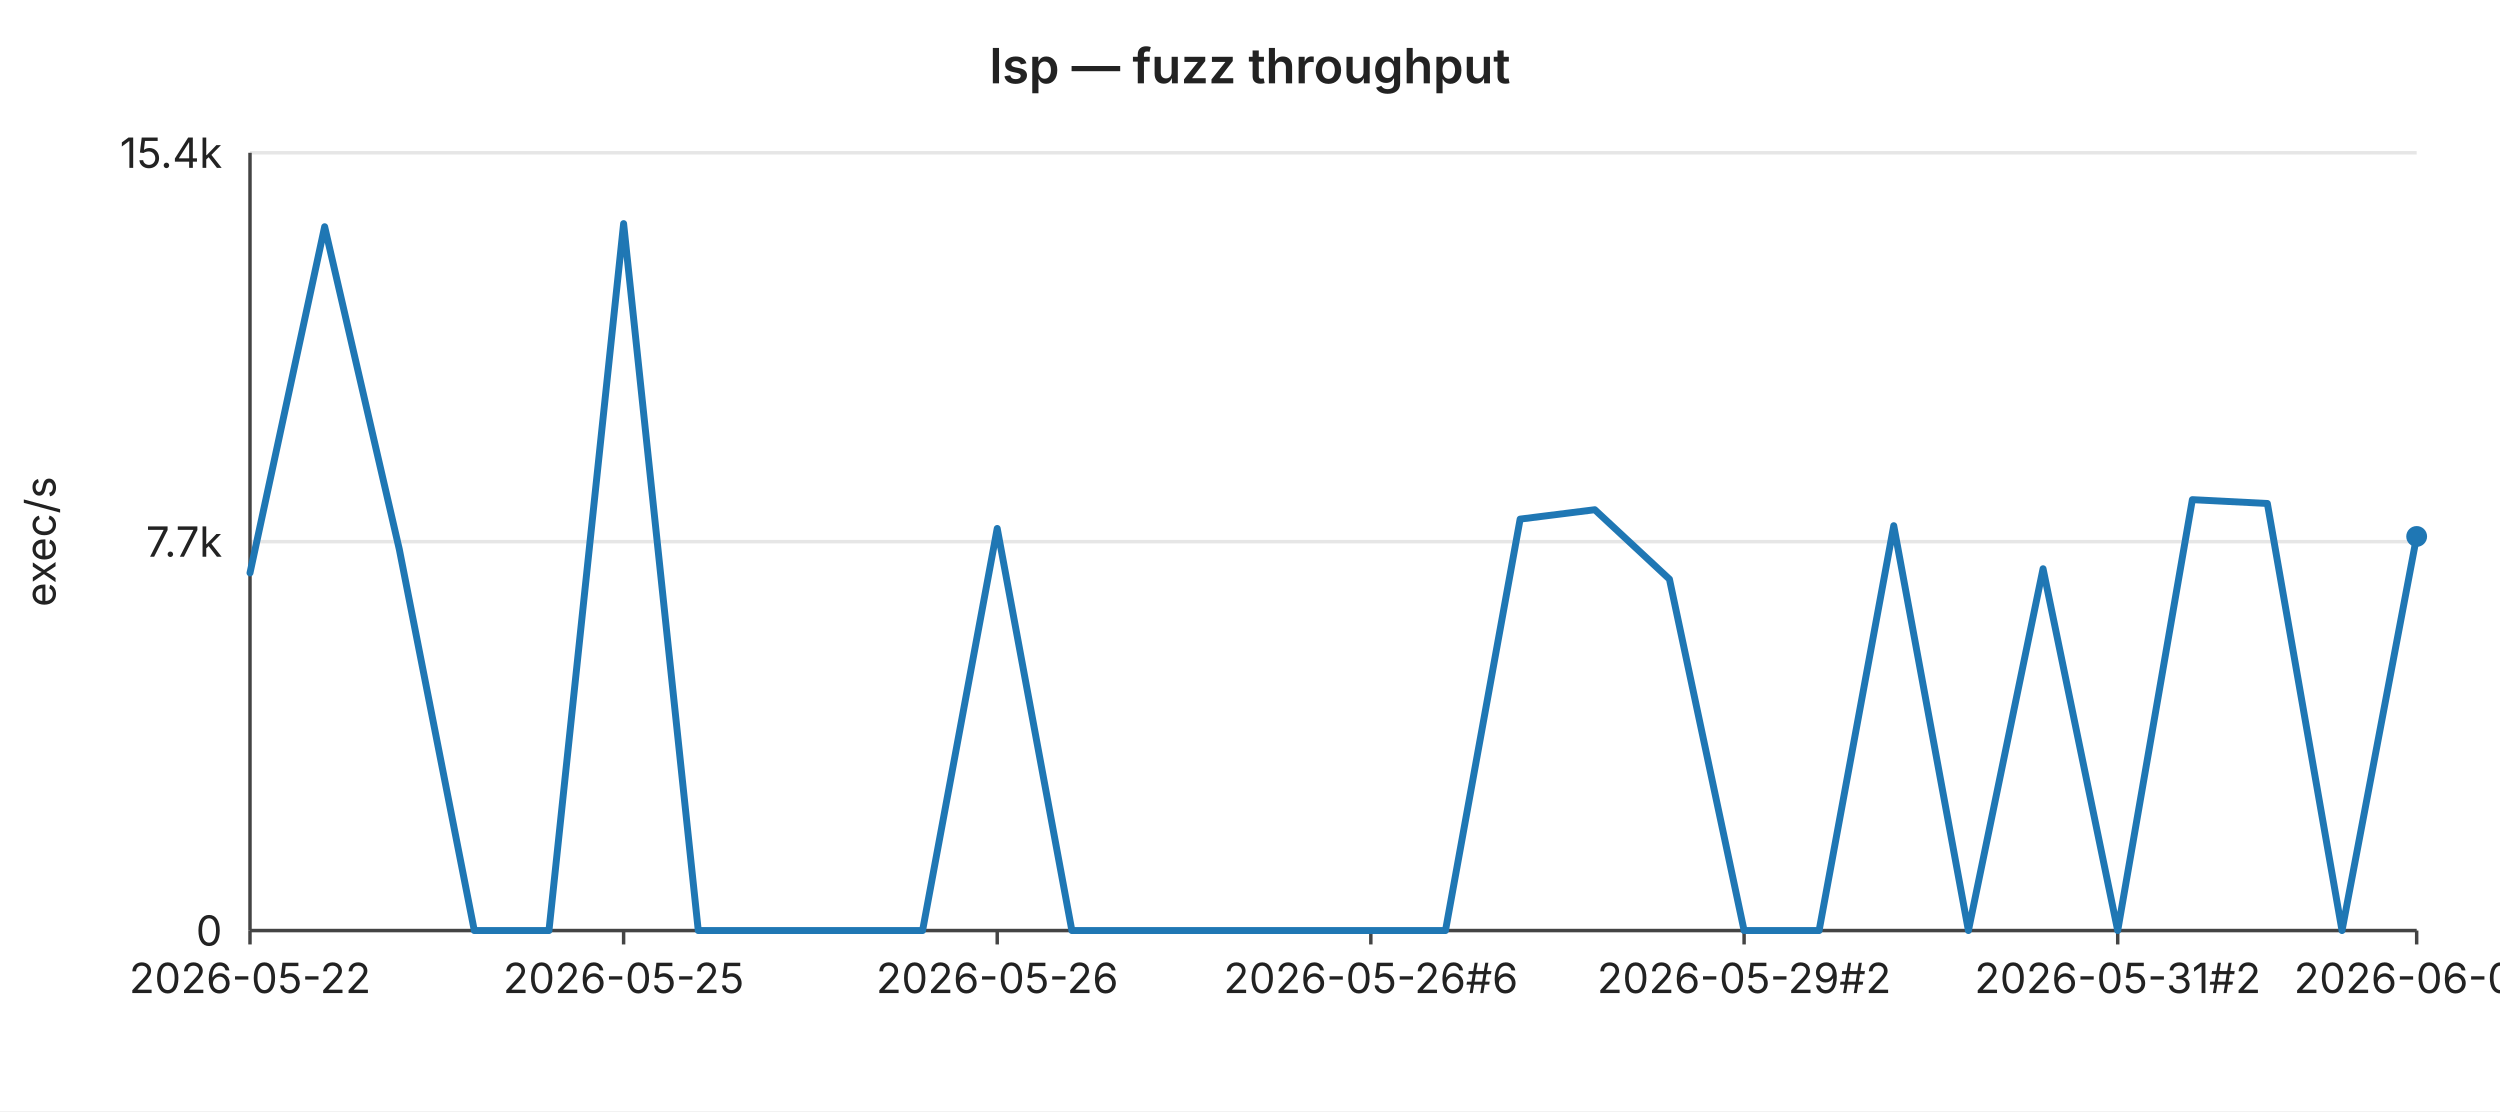
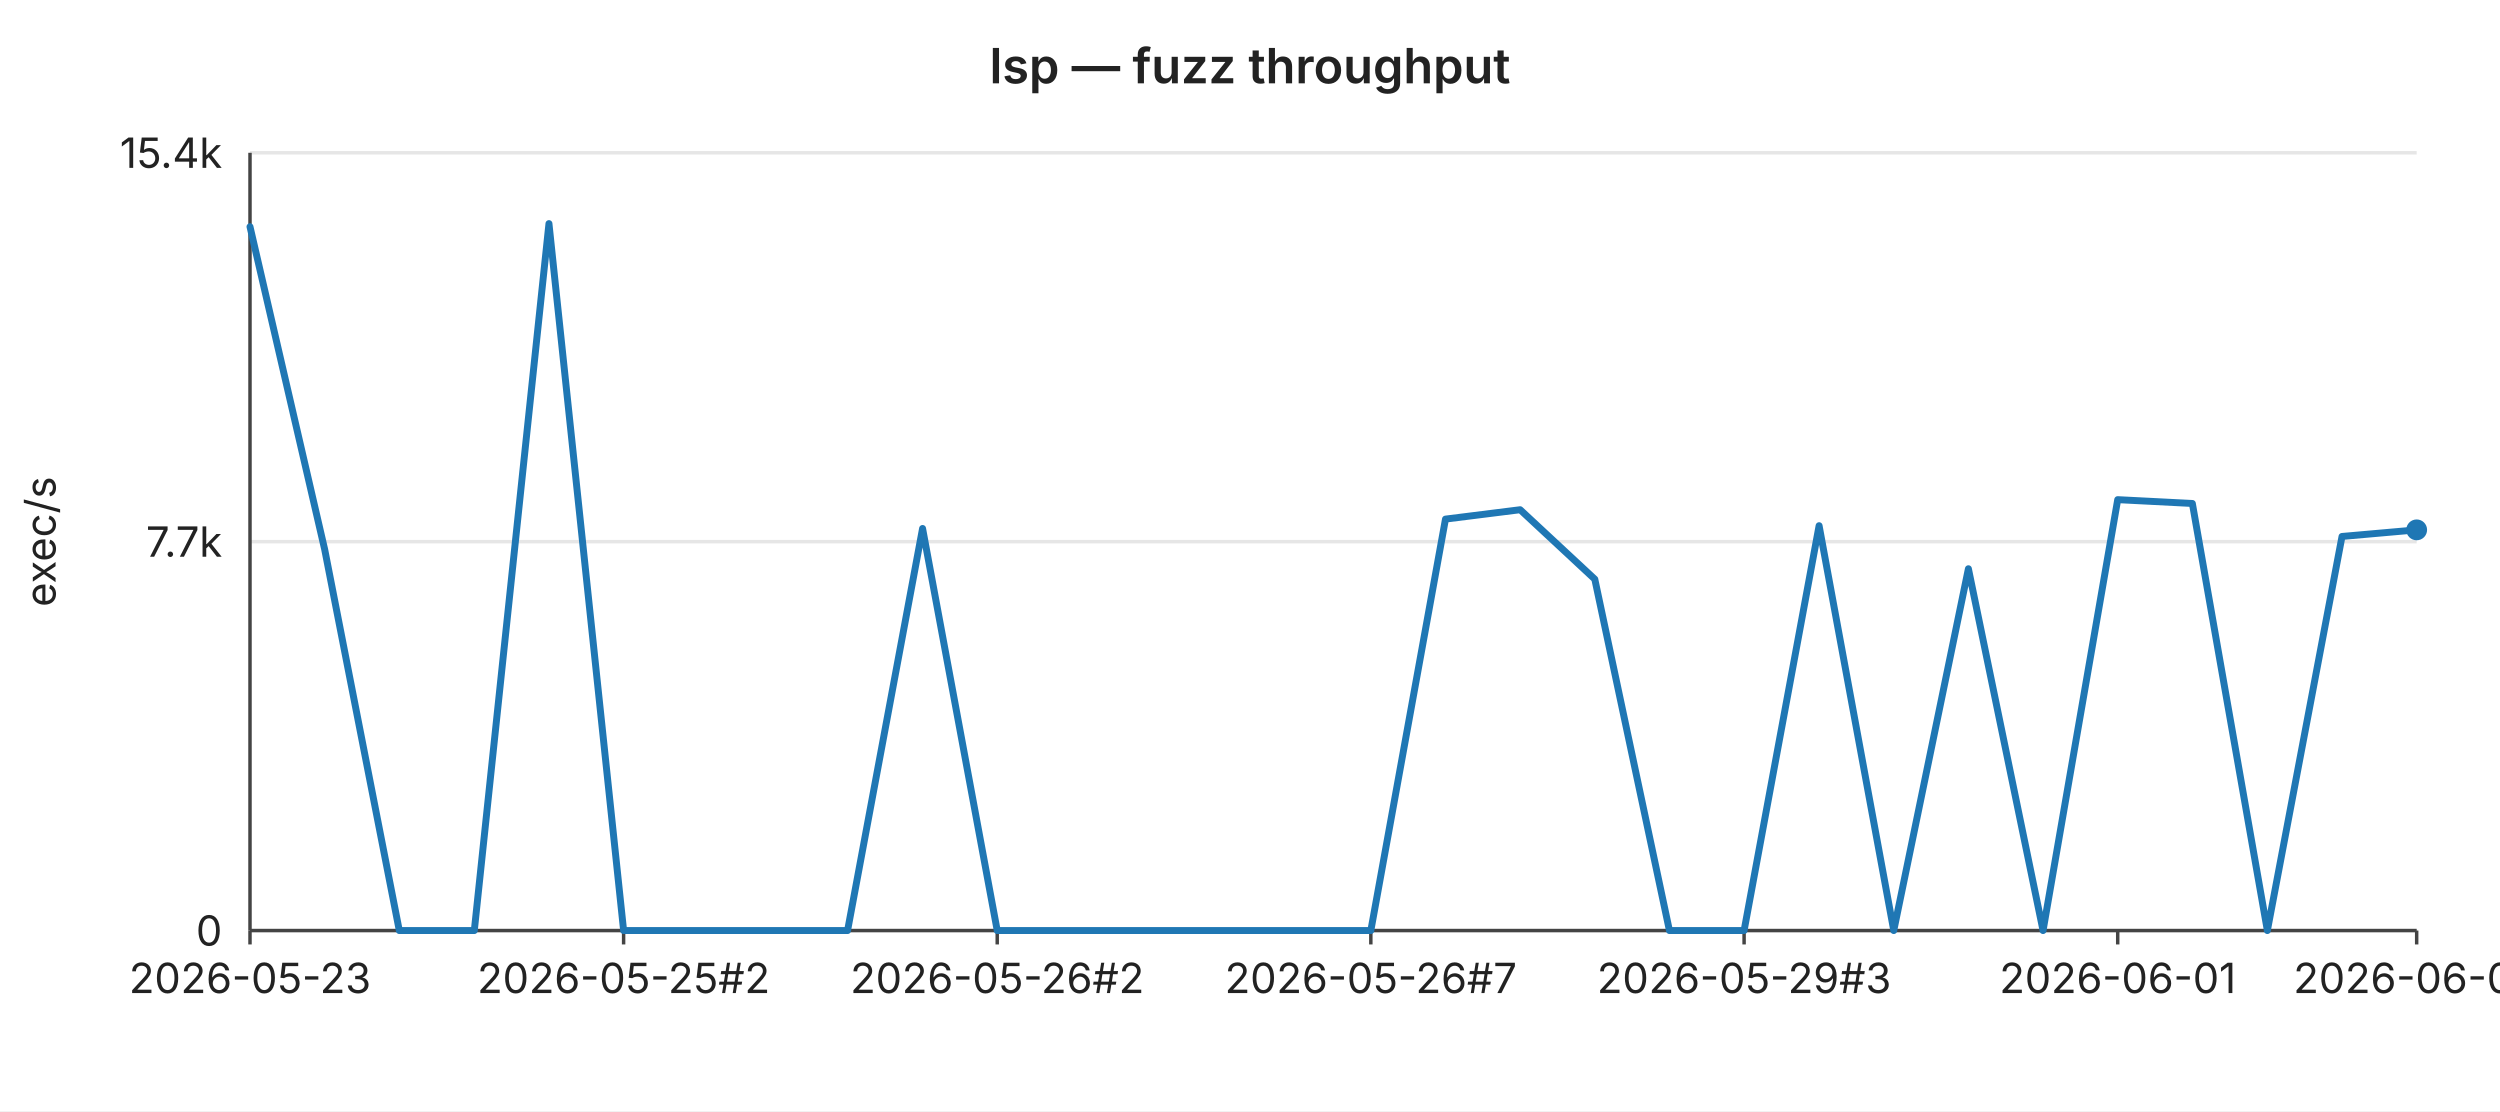
<svg xmlns="http://www.w3.org/2000/svg" width="720" height="320" viewBox="0 0 720 320" font-family="-apple-system,BlinkMacSystemFont,Segoe UI,sans-serif" font-size="12">
  <rect width="720" height="320" fill="#ffffff" />
  <text x="360" y="24" text-anchor="middle" font-size="14" font-weight="600" fill="#222">lsp — fuzz throughput</text>
  <line x1="72" y1="44.0" x2="696" y2="44.0" stroke="#e6e6e6" stroke-width="1" />
  <text x="64" y="44.0" text-anchor="end" dominant-baseline="middle" fill="#222">15.4k</text>
  <line x1="72" y1="156.0" x2="696" y2="156.0" stroke="#e6e6e6" stroke-width="1" />
  <text x="64" y="156.0" text-anchor="end" dominant-baseline="middle" fill="#222">7.7k</text>
  <line x1="72" y1="268.0" x2="696" y2="268.0" stroke="#e6e6e6" stroke-width="1" />
  <text x="64" y="268.0" text-anchor="end" dominant-baseline="middle" fill="#222">0</text>
  <text x="16" y="156" text-anchor="middle" fill="#222" transform="rotate(-90 16 156)">exec/s</text>
  <line x1="72" y1="44" x2="72" y2="268" stroke="#444" stroke-width="1" />
  <line x1="72" y1="268" x2="696" y2="268" stroke="#444" stroke-width="1" />
  <line x1="72.0" y1="268" x2="72.0" y2="272" stroke="#444" stroke-width="1" />
-   <text x="72.0" y="286" text-anchor="middle" fill="#222">2026-05-22</text>
+   <text x="72.0" y="286" text-anchor="middle" fill="#222">2026-05-23</text>
  <line x1="179.6" y1="268" x2="179.6" y2="272" stroke="#444" stroke-width="1" />
-   <text x="179.6" y="286" text-anchor="middle" fill="#222">2026-05-25</text>
+   <text x="179.6" y="286" text-anchor="middle" fill="#222">2026-05-25#2</text>
  <line x1="287.2" y1="268" x2="287.2" y2="272" stroke="#444" stroke-width="1" />
-   <text x="287.2" y="286" text-anchor="middle" fill="#222">2026-05-26</text>
+   <text x="287.2" y="286" text-anchor="middle" fill="#222">2026-05-26#2</text>
  <line x1="394.8" y1="268" x2="394.8" y2="272" stroke="#444" stroke-width="1" />
-   <text x="394.8" y="286" text-anchor="middle" fill="#222">2026-05-26#6</text>
+   <text x="394.8" y="286" text-anchor="middle" fill="#222">2026-05-26#7</text>
  <line x1="502.3" y1="268" x2="502.3" y2="272" stroke="#444" stroke-width="1" />
-   <text x="502.3" y="286" text-anchor="middle" fill="#222">2026-05-29#2</text>
+   <text x="502.3" y="286" text-anchor="middle" fill="#222">2026-05-29#3</text>
  <line x1="609.9" y1="268" x2="609.9" y2="272" stroke="#444" stroke-width="1" />
-   <text x="609.9" y="286" text-anchor="middle" fill="#222">2026-05-31#2</text>
+   <text x="609.9" y="286" text-anchor="middle" fill="#222">2026-06-01</text>
  <line x1="696.0" y1="268" x2="696.0" y2="272" stroke="#444" stroke-width="1" />
-   <text x="696.0" y="286" text-anchor="middle" fill="#222">2026-06-03</text>
-   <polyline fill="none" stroke="#1f77b4" stroke-width="2" stroke-linejoin="round" stroke-linecap="round" points="72.0,165.0 93.5,65.3 115.0,158.2 136.6,268.0 158.1,268.0 179.6,64.4 201.1,268.0 222.6,268.0 244.1,268.0 265.7,268.0 287.2,152.2 308.7,268.0 330.2,268.0 351.7,268.0 373.2,268.0 394.8,268.0 416.3,268.0 437.8,149.5 459.3,146.8 480.8,166.8 502.3,268.0 523.9,268.0 545.4,151.4 566.9,268.0 588.4,163.8 609.9,268.0 631.4,143.9 653.0,145.0 674.5,268.0 696.0,154.5" />
-   <circle cx="696.0" cy="154.5" r="3" fill="#1f77b4" />
+   <text x="696.0" y="286" text-anchor="middle" fill="#222">2026-06-04</text>
+   <polyline fill="none" stroke="#1f77b4" stroke-width="2" stroke-linejoin="round" stroke-linecap="round" points="72.0,65.3 93.5,158.2 115.0,268.0 136.6,268.0 158.1,64.4 179.6,268.0 201.1,268.0 222.6,268.0 244.1,268.0 265.7,152.2 287.2,268.0 308.7,268.0 330.2,268.0 351.7,268.0 373.2,268.0 394.8,268.0 416.3,149.5 437.8,146.8 459.3,166.8 480.8,268.0 502.3,268.0 523.9,151.4 545.4,268.0 566.9,163.8 588.4,268.0 609.9,143.9 631.4,145.0 653.0,268.0 674.5,154.5 696.0,152.6" />
+   <circle cx="696.0" cy="152.6" r="3" fill="#1f77b4" />
</svg>
